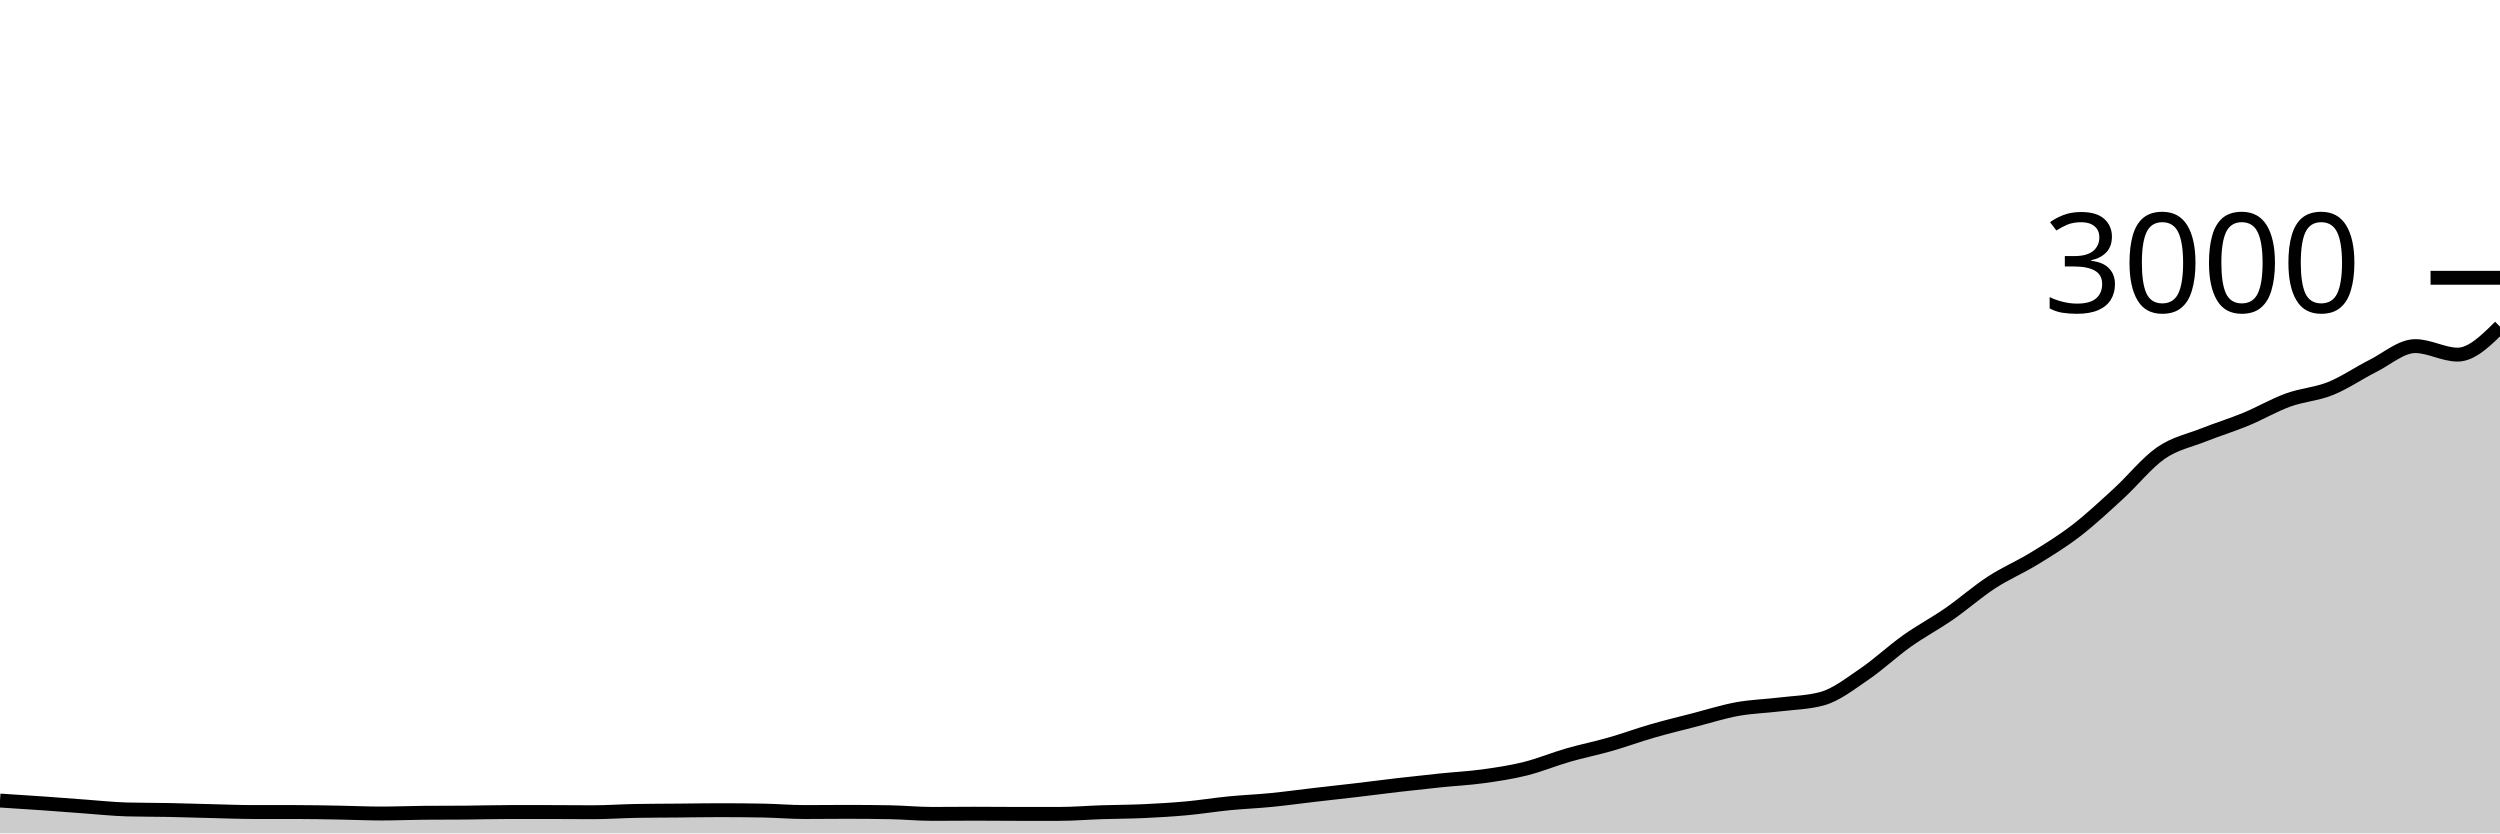
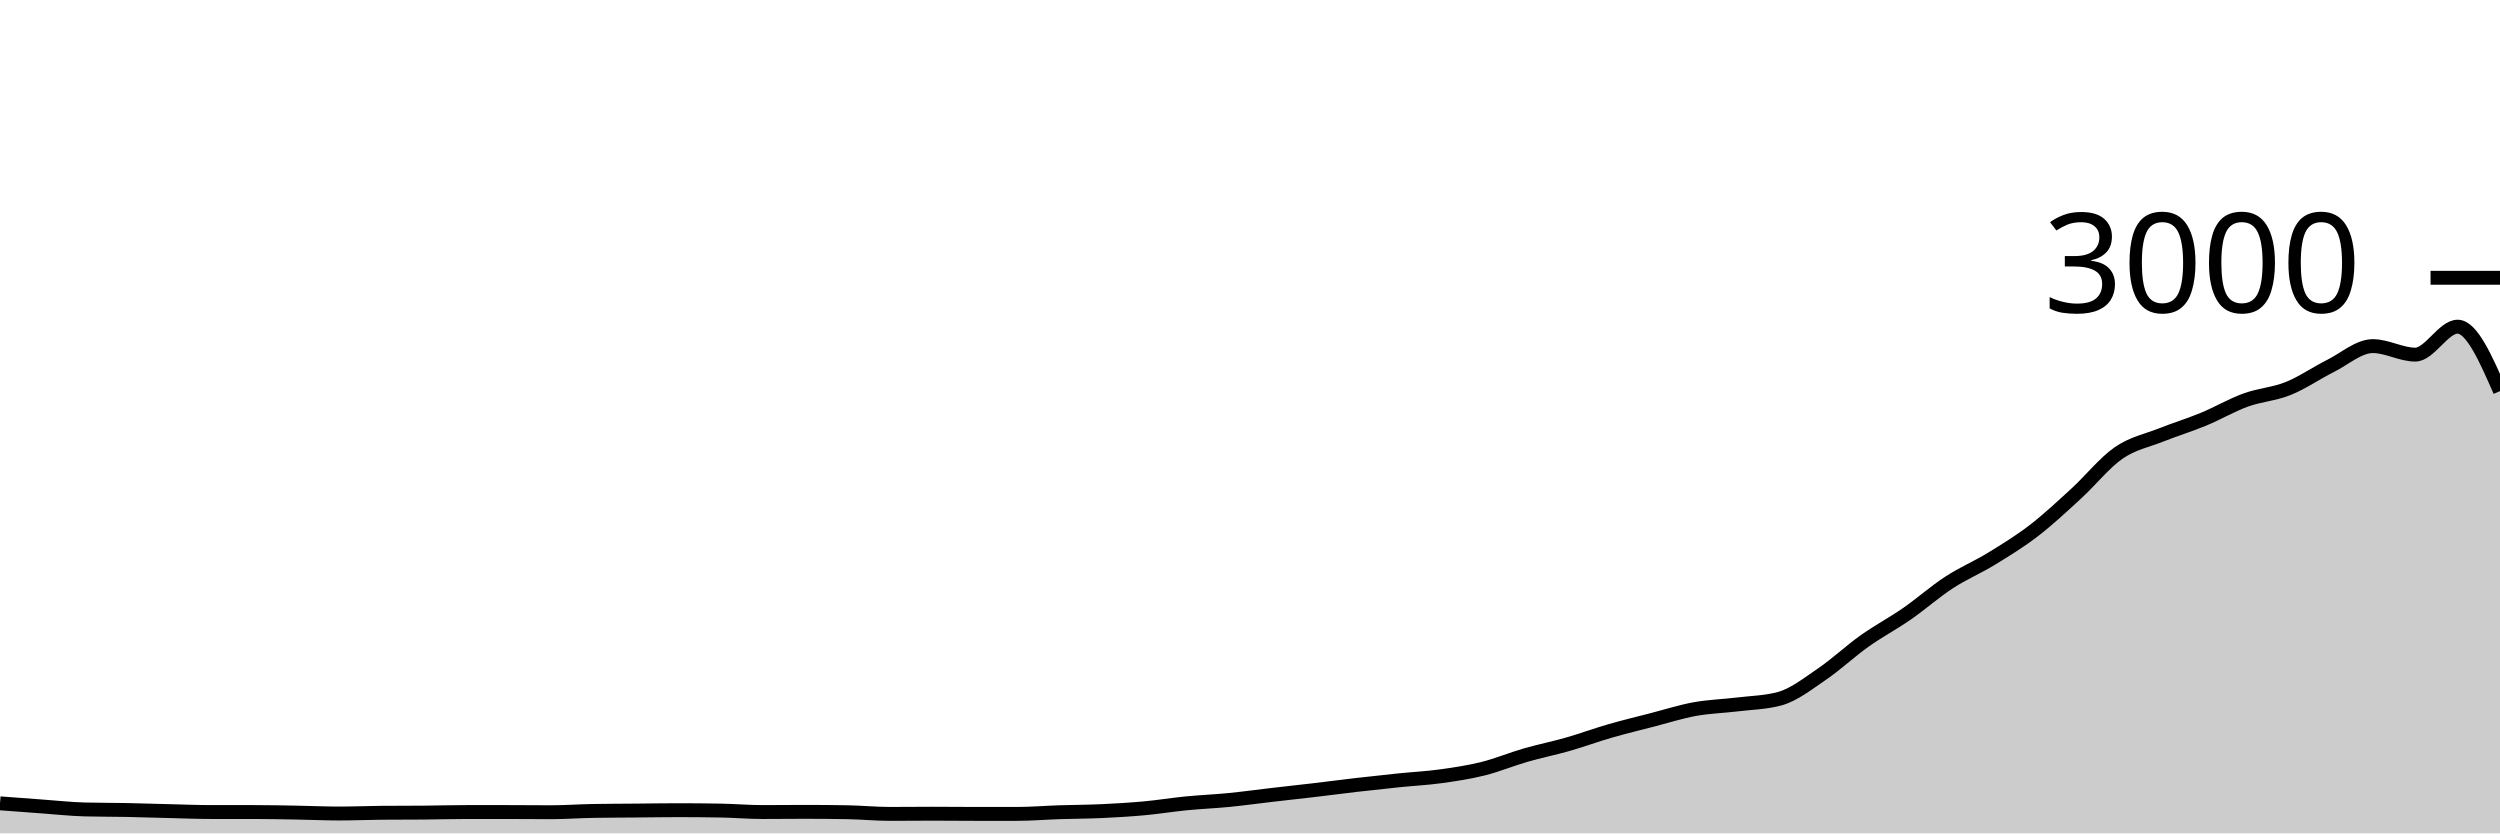
<svg xmlns="http://www.w3.org/2000/svg" viewBox="0 0 180 60">
  <g transform="translate(0,20)">
-     <path class="area" fill="rgba(0, 0, 0, 0.2)" d="M0,37.64C1.017,37.704,2.034,37.769,3.051,37.84C4.068,37.911,5.085,37.993,6.102,38.067C7.119,38.14,8.136,38.253,9.153,38.28C10.169,38.307,11.186,38.3,12.203,38.32C13.22,38.34,14.237,38.376,15.254,38.4C16.271,38.424,17.288,38.467,18.305,38.467C19.322,38.467,20.339,38.467,21.356,38.467C22.373,38.467,23.39,38.489,24.407,38.507C25.424,38.524,26.441,38.573,27.458,38.573C28.475,38.573,29.492,38.529,30.508,38.52C31.525,38.511,32.542,38.516,33.559,38.507C34.576,38.498,35.593,38.467,36.61,38.467C37.627,38.467,38.644,38.467,39.661,38.467C40.678,38.467,41.695,38.48,42.712,38.48C43.729,38.48,44.746,38.404,45.763,38.387C46.78,38.369,47.797,38.369,48.814,38.36C49.831,38.351,50.847,38.333,51.864,38.333C52.881,38.333,53.898,38.342,54.915,38.36C55.932,38.378,56.949,38.467,57.966,38.467C58.983,38.467,60,38.453,61.017,38.453C62.034,38.453,63.051,38.462,64.068,38.48C65.085,38.498,66.102,38.6,67.119,38.6C68.136,38.6,69.153,38.587,70.169,38.587C71.186,38.587,72.203,38.6,73.22,38.6C74.237,38.6,75.254,38.6,76.271,38.6C77.288,38.6,78.305,38.513,79.322,38.48C80.339,38.447,81.356,38.447,82.373,38.4C83.39,38.353,84.407,38.293,85.424,38.2C86.441,38.107,87.458,37.94,88.475,37.84C89.492,37.74,90.508,37.7,91.525,37.6C92.542,37.5,93.559,37.358,94.576,37.24C95.593,37.122,96.61,37.013,97.627,36.893C98.644,36.773,99.661,36.638,100.678,36.52C101.695,36.402,102.712,36.291,103.729,36.187C104.746,36.082,105.763,36.033,106.78,35.893C107.797,35.753,108.814,35.6,109.831,35.347C110.847,35.093,111.864,34.667,112.881,34.373C113.898,34.08,114.915,33.878,115.932,33.587C116.949,33.296,117.966,32.92,118.983,32.627C120,32.333,121.017,32.089,122.034,31.827C123.051,31.564,124.068,31.238,125.085,31.053C126.102,30.869,127.119,30.844,128.136,30.72C129.153,30.596,130.169,30.582,131.186,30.307C132.203,30.031,133.22,29.224,134.237,28.533C135.254,27.842,136.271,26.882,137.288,26.16C138.305,25.438,139.322,24.904,140.339,24.2C141.356,23.496,142.373,22.596,143.39,21.933C144.407,21.271,145.424,20.849,146.441,20.227C147.458,19.604,148.475,18.982,149.492,18.2C150.508,17.418,151.525,16.464,152.542,15.533C153.559,14.602,154.576,13.316,155.593,12.613C156.61,11.911,157.627,11.724,158.644,11.32C159.661,10.916,160.678,10.607,161.695,10.187C162.712,9.767,163.729,9.169,164.746,8.8C165.763,8.431,166.78,8.382,167.797,7.973C168.814,7.564,169.831,6.856,170.847,6.347C171.864,5.838,172.881,4.92,173.898,4.92C174.915,4.92,175.932,5.533,176.949,5.533C177.966,5.533,178.983,4.527,180,3.52L180,40C178.983,40,177.966,40,176.949,40C175.932,40,174.915,40,173.898,40C172.881,40,171.864,40,170.847,40C169.831,40,168.814,40,167.797,40C166.78,40,165.763,40,164.746,40C163.729,40,162.712,40,161.695,40C160.678,40,159.661,40,158.644,40C157.627,40,156.61,40,155.593,40C154.576,40,153.559,40,152.542,40C151.525,40,150.508,40,149.492,40C148.475,40,147.458,40,146.441,40C145.424,40,144.407,40,143.39,40C142.373,40,141.356,40,140.339,40C139.322,40,138.305,40,137.288,40C136.271,40,135.254,40,134.237,40C133.22,40,132.203,40,131.186,40C130.169,40,129.153,40,128.136,40C127.119,40,126.102,40,125.085,40C124.068,40,123.051,40,122.034,40C121.017,40,120,40,118.983,40C117.966,40,116.949,40,115.932,40C114.915,40,113.898,40,112.881,40C111.864,40,110.847,40,109.831,40C108.814,40,107.797,40,106.78,40C105.763,40,104.746,40,103.729,40C102.712,40,101.695,40,100.678,40C99.661,40,98.644,40,97.627,40C96.61,40,95.593,40,94.576,40C93.559,40,92.542,40,91.525,40C90.508,40,89.492,40,88.475,40C87.458,40,86.441,40,85.424,40C84.407,40,83.39,40,82.373,40C81.356,40,80.339,40,79.322,40C78.305,40,77.288,40,76.271,40C75.254,40,74.237,40,73.22,40C72.203,40,71.186,40,70.169,40C69.153,40,68.136,40,67.119,40C66.102,40,65.085,40,64.068,40C63.051,40,62.034,40,61.017,40C60,40,58.983,40,57.966,40C56.949,40,55.932,40,54.915,40C53.898,40,52.881,40,51.864,40C50.847,40,49.831,40,48.814,40C47.797,40,46.78,40,45.763,40C44.746,40,43.729,40,42.712,40C41.695,40,40.678,40,39.661,40C38.644,40,37.627,40,36.61,40C35.593,40,34.576,40,33.559,40C32.542,40,31.525,40,30.508,40C29.492,40,28.475,40,27.458,40C26.441,40,25.424,40,24.407,40C23.39,40,22.373,40,21.356,40C20.339,40,19.322,40,18.305,40C17.288,40,16.271,40,15.254,40C14.237,40,13.22,40,12.203,40C11.186,40,10.169,40,9.153,40C8.136,40,7.119,40,6.102,40C5.085,40,4.068,40,3.051,40C2.034,40,1.017,40,0,40Z" />
-     <path class="line" stroke="black" fill="none" d="M0,37.64C1.017,37.704,2.034,37.769,3.051,37.84C4.068,37.911,5.085,37.993,6.102,38.067C7.119,38.14,8.136,38.253,9.153,38.28C10.169,38.307,11.186,38.3,12.203,38.32C13.22,38.34,14.237,38.376,15.254,38.4C16.271,38.424,17.288,38.467,18.305,38.467C19.322,38.467,20.339,38.467,21.356,38.467C22.373,38.467,23.39,38.489,24.407,38.507C25.424,38.524,26.441,38.573,27.458,38.573C28.475,38.573,29.492,38.529,30.508,38.52C31.525,38.511,32.542,38.516,33.559,38.507C34.576,38.498,35.593,38.467,36.61,38.467C37.627,38.467,38.644,38.467,39.661,38.467C40.678,38.467,41.695,38.48,42.712,38.48C43.729,38.48,44.746,38.404,45.763,38.387C46.78,38.369,47.797,38.369,48.814,38.36C49.831,38.351,50.847,38.333,51.864,38.333C52.881,38.333,53.898,38.342,54.915,38.36C55.932,38.378,56.949,38.467,57.966,38.467C58.983,38.467,60,38.453,61.017,38.453C62.034,38.453,63.051,38.462,64.068,38.48C65.085,38.498,66.102,38.6,67.119,38.6C68.136,38.6,69.153,38.587,70.169,38.587C71.186,38.587,72.203,38.6,73.22,38.6C74.237,38.6,75.254,38.6,76.271,38.6C77.288,38.6,78.305,38.513,79.322,38.48C80.339,38.447,81.356,38.447,82.373,38.4C83.39,38.353,84.407,38.293,85.424,38.2C86.441,38.107,87.458,37.94,88.475,37.84C89.492,37.74,90.508,37.7,91.525,37.6C92.542,37.5,93.559,37.358,94.576,37.24C95.593,37.122,96.61,37.013,97.627,36.893C98.644,36.773,99.661,36.638,100.678,36.52C101.695,36.402,102.712,36.291,103.729,36.187C104.746,36.082,105.763,36.033,106.78,35.893C107.797,35.753,108.814,35.6,109.831,35.347C110.847,35.093,111.864,34.667,112.881,34.373C113.898,34.08,114.915,33.878,115.932,33.587C116.949,33.296,117.966,32.92,118.983,32.627C120,32.333,121.017,32.089,122.034,31.827C123.051,31.564,124.068,31.238,125.085,31.053C126.102,30.869,127.119,30.844,128.136,30.72C129.153,30.596,130.169,30.582,131.186,30.307C132.203,30.031,133.22,29.224,134.237,28.533C135.254,27.842,136.271,26.882,137.288,26.16C138.305,25.438,139.322,24.904,140.339,24.2C141.356,23.496,142.373,22.596,143.39,21.933C144.407,21.271,145.424,20.849,146.441,20.227C147.458,19.604,148.475,18.982,149.492,18.2C150.508,17.418,151.525,16.464,152.542,15.533C153.559,14.602,154.576,13.316,155.593,12.613C156.61,11.911,157.627,11.724,158.644,11.32C159.661,10.916,160.678,10.607,161.695,10.187C162.712,9.767,163.729,9.169,164.746,8.8C165.763,8.431,166.78,8.382,167.797,7.973C168.814,7.564,169.831,6.856,170.847,6.347C171.864,5.838,172.881,4.92,173.898,4.92C174.915,4.92,175.932,5.533,176.949,5.533C177.966,5.533,178.983,4.527,180,3.52" />
+     <path class="area" fill="rgba(0, 0, 0, 0.2)" d="M0,37.84C1.017,37.917,2.034,37.993,3.051,38.067C4.068,38.14,5.085,38.253,6.102,38.28C7.119,38.307,8.136,38.3,9.153,38.32C10.169,38.34,11.186,38.376,12.203,38.4C13.22,38.424,14.237,38.467,15.254,38.467C16.271,38.467,17.288,38.467,18.305,38.467C19.322,38.467,20.339,38.489,21.356,38.507C22.373,38.524,23.39,38.573,24.407,38.573C25.424,38.573,26.441,38.529,27.458,38.52C28.475,38.511,29.492,38.516,30.508,38.507C31.525,38.498,32.542,38.467,33.559,38.467C34.576,38.467,35.593,38.467,36.61,38.467C37.627,38.467,38.644,38.48,39.661,38.48C40.678,38.48,41.695,38.404,42.712,38.387C43.729,38.369,44.746,38.369,45.763,38.36C46.78,38.351,47.797,38.333,48.814,38.333C49.831,38.333,50.847,38.342,51.864,38.36C52.881,38.378,53.898,38.467,54.915,38.467C55.932,38.467,56.949,38.453,57.966,38.453C58.983,38.453,60,38.462,61.017,38.48C62.034,38.498,63.051,38.6,64.068,38.6C65.085,38.6,66.102,38.587,67.119,38.587C68.136,38.587,69.153,38.6,70.169,38.6C71.186,38.6,72.203,38.6,73.22,38.6C74.237,38.6,75.254,38.513,76.271,38.48C77.288,38.447,78.305,38.447,79.322,38.4C80.339,38.353,81.356,38.293,82.373,38.2C83.39,38.107,84.407,37.94,85.424,37.84C86.441,37.74,87.458,37.7,88.475,37.6C89.492,37.5,90.508,37.358,91.525,37.24C92.542,37.122,93.559,37.013,94.576,36.893C95.593,36.773,96.61,36.638,97.627,36.52C98.644,36.402,99.661,36.291,100.678,36.187C101.695,36.082,102.712,36.033,103.729,35.893C104.746,35.753,105.763,35.6,106.78,35.347C107.797,35.093,108.814,34.667,109.831,34.373C110.847,34.08,111.864,33.878,112.881,33.587C113.898,33.296,114.915,32.92,115.932,32.627C116.949,32.333,117.966,32.089,118.983,31.827C120,31.564,121.017,31.238,122.034,31.053C123.051,30.869,124.068,30.844,125.085,30.72C126.102,30.596,127.119,30.582,128.136,30.307C129.153,30.031,130.169,29.224,131.186,28.533C132.203,27.842,133.22,26.882,134.237,26.16C135.254,25.438,136.271,24.904,137.288,24.2C138.305,23.496,139.322,22.596,140.339,21.933C141.356,21.271,142.373,20.849,143.39,20.227C144.407,19.604,145.424,18.982,146.441,18.2C147.458,17.418,148.475,16.464,149.492,15.533C150.508,14.602,151.525,13.316,152.542,12.613C153.559,11.911,154.576,11.724,155.593,11.32C156.61,10.916,157.627,10.607,158.644,10.187C159.661,9.767,160.678,9.169,161.695,8.8C162.712,8.431,163.729,8.382,164.746,7.973C165.763,7.564,166.78,6.856,167.797,6.347C168.814,5.838,169.831,4.92,170.847,4.92C171.864,4.92,172.881,5.533,173.898,5.533C174.915,5.533,175.932,3.52,176.949,3.52C177.966,3.52,178.983,5.84,180,8.16L180,40C178.983,40,177.966,40,176.949,40C175.932,40,174.915,40,173.898,40C172.881,40,171.864,40,170.847,40C169.831,40,168.814,40,167.797,40C166.78,40,165.763,40,164.746,40C163.729,40,162.712,40,161.695,40C160.678,40,159.661,40,158.644,40C157.627,40,156.61,40,155.593,40C154.576,40,153.559,40,152.542,40C151.525,40,150.508,40,149.492,40C148.475,40,147.458,40,146.441,40C145.424,40,144.407,40,143.39,40C142.373,40,141.356,40,140.339,40C139.322,40,138.305,40,137.288,40C136.271,40,135.254,40,134.237,40C133.22,40,132.203,40,131.186,40C130.169,40,129.153,40,128.136,40C127.119,40,126.102,40,125.085,40C124.068,40,123.051,40,122.034,40C121.017,40,120,40,118.983,40C117.966,40,116.949,40,115.932,40C114.915,40,113.898,40,112.881,40C111.864,40,110.847,40,109.831,40C108.814,40,107.797,40,106.78,40C105.763,40,104.746,40,103.729,40C102.712,40,101.695,40,100.678,40C99.661,40,98.644,40,97.627,40C96.61,40,95.593,40,94.576,40C93.559,40,92.542,40,91.525,40C90.508,40,89.492,40,88.475,40C87.458,40,86.441,40,85.424,40C84.407,40,83.39,40,82.373,40C81.356,40,80.339,40,79.322,40C78.305,40,77.288,40,76.271,40C75.254,40,74.237,40,73.22,40C72.203,40,71.186,40,70.169,40C69.153,40,68.136,40,67.119,40C66.102,40,65.085,40,64.068,40C63.051,40,62.034,40,61.017,40C60,40,58.983,40,57.966,40C56.949,40,55.932,40,54.915,40C53.898,40,52.881,40,51.864,40C50.847,40,49.831,40,48.814,40C47.797,40,46.78,40,45.763,40C44.746,40,43.729,40,42.712,40C41.695,40,40.678,40,39.661,40C38.644,40,37.627,40,36.61,40C35.593,40,34.576,40,33.559,40C32.542,40,31.525,40,30.508,40C29.492,40,28.475,40,27.458,40C26.441,40,25.424,40,24.407,40C23.39,40,22.373,40,21.356,40C20.339,40,19.322,40,18.305,40C17.288,40,16.271,40,15.254,40C14.237,40,13.22,40,12.203,40C11.186,40,10.169,40,9.153,40C8.136,40,7.119,40,6.102,40C5.085,40,4.068,40,3.051,40C2.034,40,1.017,40,0,40Z" />
+     <path class="line" stroke="black" fill="none" d="M0,37.84C1.017,37.917,2.034,37.993,3.051,38.067C4.068,38.14,5.085,38.253,6.102,38.28C7.119,38.307,8.136,38.3,9.153,38.32C10.169,38.34,11.186,38.376,12.203,38.4C13.22,38.424,14.237,38.467,15.254,38.467C16.271,38.467,17.288,38.467,18.305,38.467C19.322,38.467,20.339,38.489,21.356,38.507C22.373,38.524,23.39,38.573,24.407,38.573C25.424,38.573,26.441,38.529,27.458,38.52C28.475,38.511,29.492,38.516,30.508,38.507C31.525,38.498,32.542,38.467,33.559,38.467C34.576,38.467,35.593,38.467,36.61,38.467C37.627,38.467,38.644,38.48,39.661,38.48C40.678,38.48,41.695,38.404,42.712,38.387C43.729,38.369,44.746,38.369,45.763,38.36C46.78,38.351,47.797,38.333,48.814,38.333C49.831,38.333,50.847,38.342,51.864,38.36C52.881,38.378,53.898,38.467,54.915,38.467C55.932,38.467,56.949,38.453,57.966,38.453C58.983,38.453,60,38.462,61.017,38.48C62.034,38.498,63.051,38.6,64.068,38.6C65.085,38.6,66.102,38.587,67.119,38.587C68.136,38.587,69.153,38.6,70.169,38.6C71.186,38.6,72.203,38.6,73.22,38.6C74.237,38.6,75.254,38.513,76.271,38.48C77.288,38.447,78.305,38.447,79.322,38.4C80.339,38.353,81.356,38.293,82.373,38.2C83.39,38.107,84.407,37.94,85.424,37.84C86.441,37.74,87.458,37.7,88.475,37.6C89.492,37.5,90.508,37.358,91.525,37.24C92.542,37.122,93.559,37.013,94.576,36.893C95.593,36.773,96.61,36.638,97.627,36.52C98.644,36.402,99.661,36.291,100.678,36.187C101.695,36.082,102.712,36.033,103.729,35.893C104.746,35.753,105.763,35.6,106.78,35.347C107.797,35.093,108.814,34.667,109.831,34.373C110.847,34.08,111.864,33.878,112.881,33.587C113.898,33.296,114.915,32.92,115.932,32.627C116.949,32.333,117.966,32.089,118.983,31.827C120,31.564,121.017,31.238,122.034,31.053C123.051,30.869,124.068,30.844,125.085,30.72C126.102,30.596,127.119,30.582,128.136,30.307C129.153,30.031,130.169,29.224,131.186,28.533C132.203,27.842,133.22,26.882,134.237,26.16C135.254,25.438,136.271,24.904,137.288,24.2C138.305,23.496,139.322,22.596,140.339,21.933C141.356,21.271,142.373,20.849,143.39,20.227C144.407,19.604,145.424,18.982,146.441,18.2C147.458,17.418,148.475,16.464,149.492,15.533C150.508,14.602,151.525,13.316,152.542,12.613C153.559,11.911,154.576,11.724,155.593,11.32C156.61,10.916,157.627,10.607,158.644,10.187C159.661,9.767,160.678,9.169,161.695,8.8C162.712,8.431,163.729,8.382,164.746,7.973C165.763,7.564,166.78,6.856,167.797,6.347C168.814,5.838,169.831,4.92,170.847,4.92C171.864,4.92,172.881,5.533,173.898,5.533C174.915,5.533,175.932,3.52,176.949,3.52C177.966,3.52,178.983,5.84,180,8.16" />
    <path class="axis-ceiling" stroke-width="1" stroke="black" fill="none" d="M175,0L180,0" />
    <text class="axis-ceiling-label" font-family="sans-serif" text-anchor="end" font-size="10px" x="170" y="2.5">3000</text>
  </g>
</svg>
